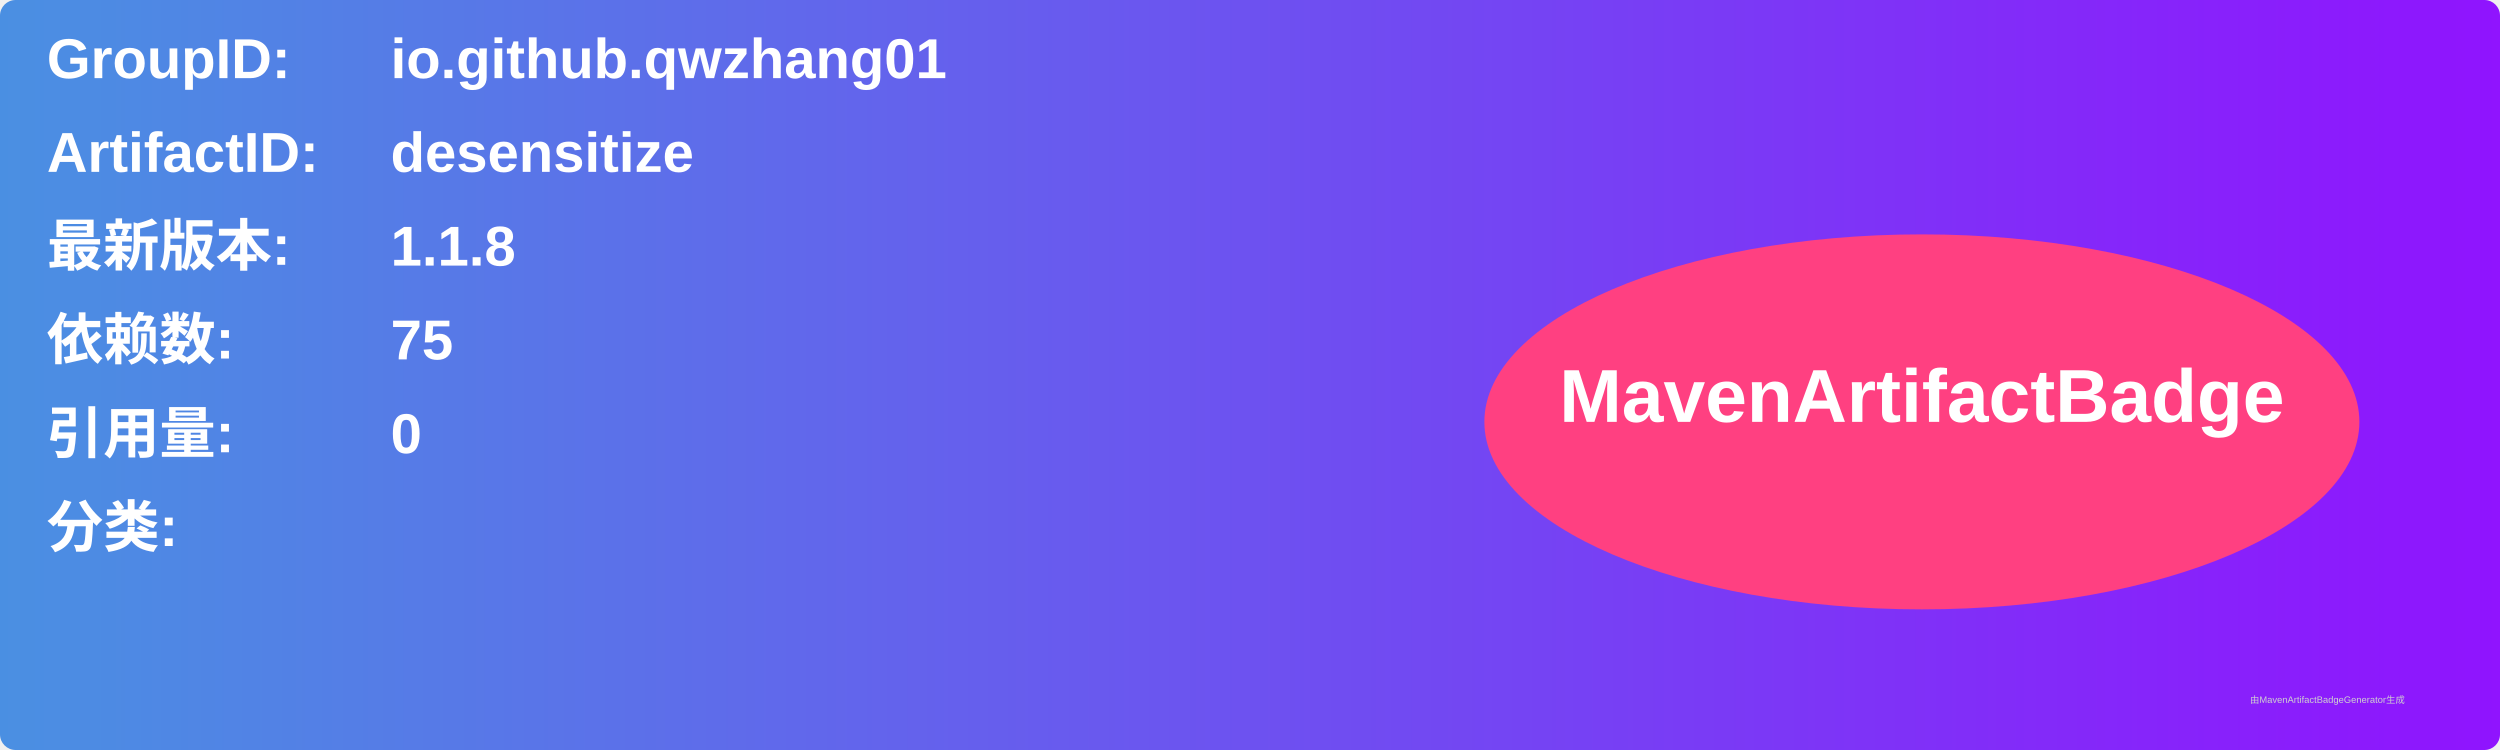
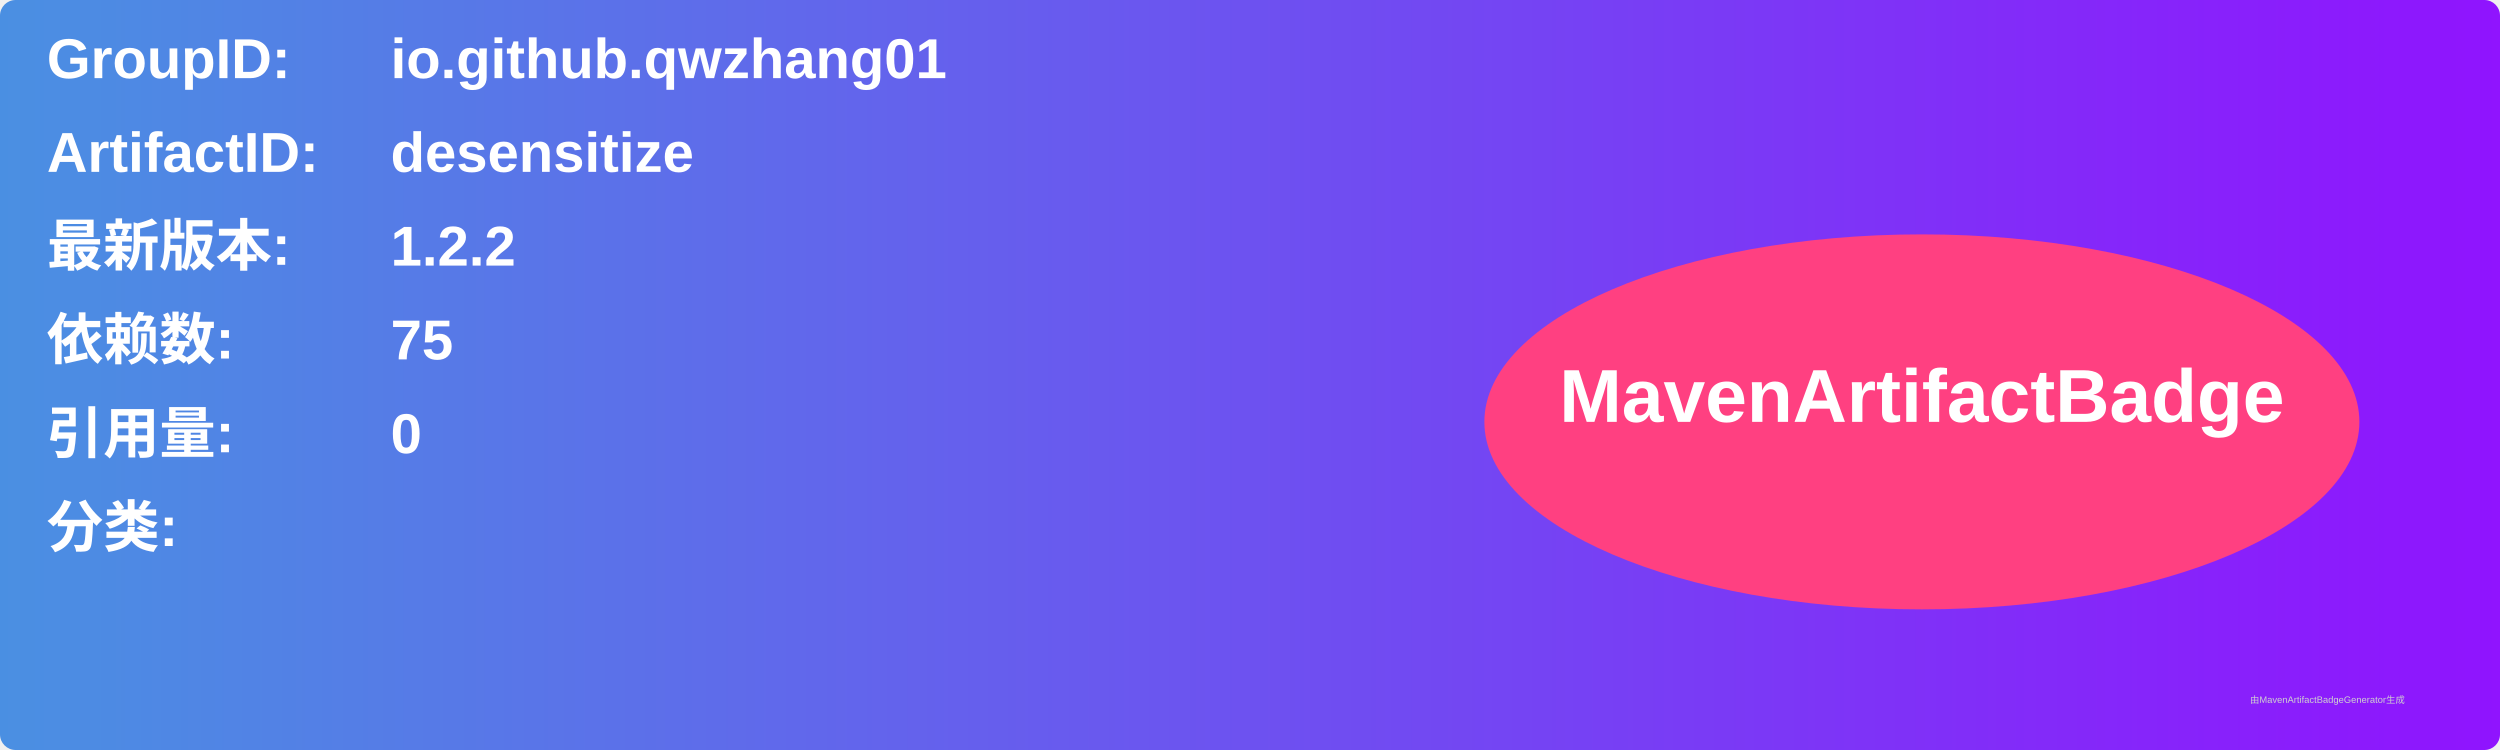
<svg xmlns="http://www.w3.org/2000/svg" width="800" height="240" viewBox="0 0 800 240">
  <linearGradient id="grad" x1="0%" y1="0%" x2="100%" y2="0%">
    <stop offset="0%" stop-color="#4a90e2" />
    <stop offset="100%" stop-color="#9013fe" />
  </linearGradient>
  <rect width="100%" height="100%" rx="5" ry="5" fill="url(#grad)" />
  <g transform="translate(15, 15)">
    <text x="0" y="10" font-family="Arial" font-size="18" fill="white" font-weight="bold" width="260">GroupID:</text>
    <text x="110" y="10" font-family="Arial" font-size="18" fill="white" font-weight="bold" width="460">io.github.qwzhang01</text>
    <text x="0" y="40" font-family="Arial" font-size="18" fill="white" font-weight="bold" width="260">ArtifactID:</text>
    <text x="110" y="40" font-family="Arial" font-size="18" fill="white" font-weight="bold" width="460">desensitize</text>
    <text x="0" y="70" font-family="Arial" font-size="18" fill="white" font-weight="bold">最新版本:</text>
    <text x="110" y="70" font-family="Arial" font-size="18" fill="white" font-weight="bold">
-       <tspan font-weight="bold">1.1.8</tspan>
+       <tspan font-weight="bold">1.2.2</tspan>
    </text>
    <text x="0" y="100" font-family="Arial" font-size="18" fill="white" font-weight="bold">依赖数: </text>
    <text x="110" y="100" font-family="Arial" font-size="18" fill="white">
      <tspan font-weight="bold">75</tspan>
    </text>
    <text x="0" y="130" font-family="Arial" font-size="18" fill="white" font-weight="bold">引用量: </text>
    <text x="110" y="130" font-family="Arial" font-size="18" fill="white">
      <tspan font-weight="bold">0</tspan>
    </text>
    <text x="0" y="160" font-family="Arial" font-size="18" fill="white" font-weight="bold">分类:</text>
    <text x="10" y="190" font-family="Arial" font-size="10" fill="white">
      <tspan font-weight="bold" />
    </text>
    <ellipse cx="600" cy="120" rx="140" ry="60" fill="#ff4081" />
    <text x="600" y="120" text-anchor="middle" font-family="Arial" font-size="24" fill="white" font-weight="bold">MavenArtifactBadge</text>
  </g>
  <text x="720" y="225" font-family="Arial" font-size="3" fill="#d0d0d0">由MavenArtifactBadgeGenerator生成</text>
</svg>
